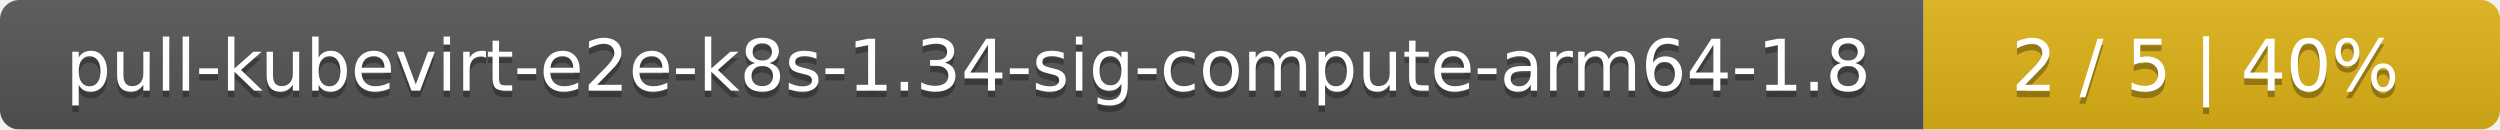
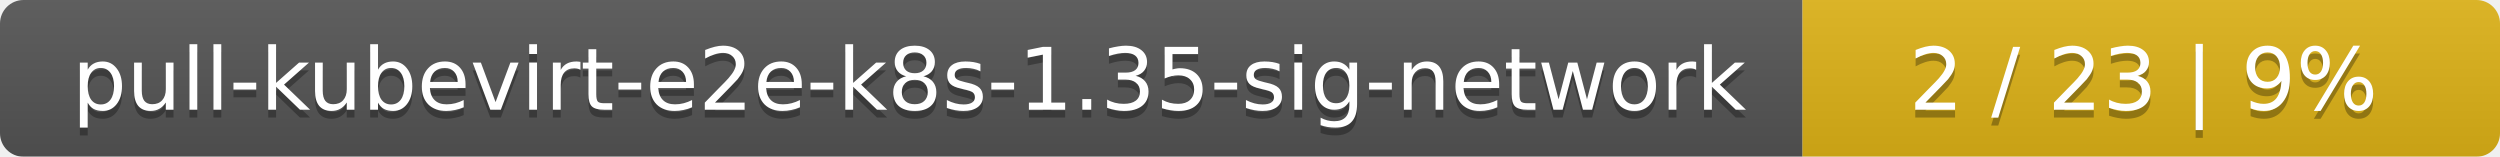
- <svg xmlns="http://www.w3.org/2000/svg" width="386" height="20">
+ <svg xmlns="http://www.w3.org/2000/svg" width="319" height="20">
  <linearGradient id="smooth" x2="0" y2="100%">
    <stop offset="0" stop-color="#bbb" stop-opacity=".1" />
    <stop offset="1" stop-opacity=".1" />
  </linearGradient>
  <mask id="round">
-     <rect width="386" height="20" rx="3" fill="#fff" />
+     <rect width="319" height="20" rx="3" fill="#fff" />
  </mask>
  <g mask="url(#round)">
-     <rect width="297" height="20" fill="#555" />
-     <rect x="297" width="89" height="20" fill="#dfb317" />
-     <rect width="386" height="20" fill="url(#smooth)" />
+     <rect width="230" height="20" fill="#555" />
+     <rect x="230" width="89" height="20" fill="#dfb317" />
+     <rect width="319" height="20" fill="url(#smooth)" />
  </g>
  <g fill="#fff" text-anchor="middle" font-family="DejaVu Sans,Verdana,Geneva,sans-serif" font-size="11">
-     <text x="149.5" y="15" fill="#010101" fill-opacity=".3">pull-kubevirt-e2e-k8s-1.34-sig-compute-arm64-1.8</text>
-     <text x="149.5" y="14">pull-kubevirt-e2e-k8s-1.34-sig-compute-arm64-1.8</text>
-     <text x="340.5" y="15" fill="#010101" fill-opacity=".3">2 / 5    |    40%</text>
-     <text x="340.5" y="14">2 / 5    |    40%</text>
+     <text x="116" y="15" fill="#010101" fill-opacity=".3">pull-kubevirt-e2e-k8s-1.35-sig-network</text>
+     <text x="116" y="14">pull-kubevirt-e2e-k8s-1.35-sig-network</text>
+     <text x="273.5" y="15" fill="#010101" fill-opacity=".3">2 / 23    |    9%</text>
+     <text x="273.5" y="14">2 / 23    |    9%</text>
  </g>
</svg>
